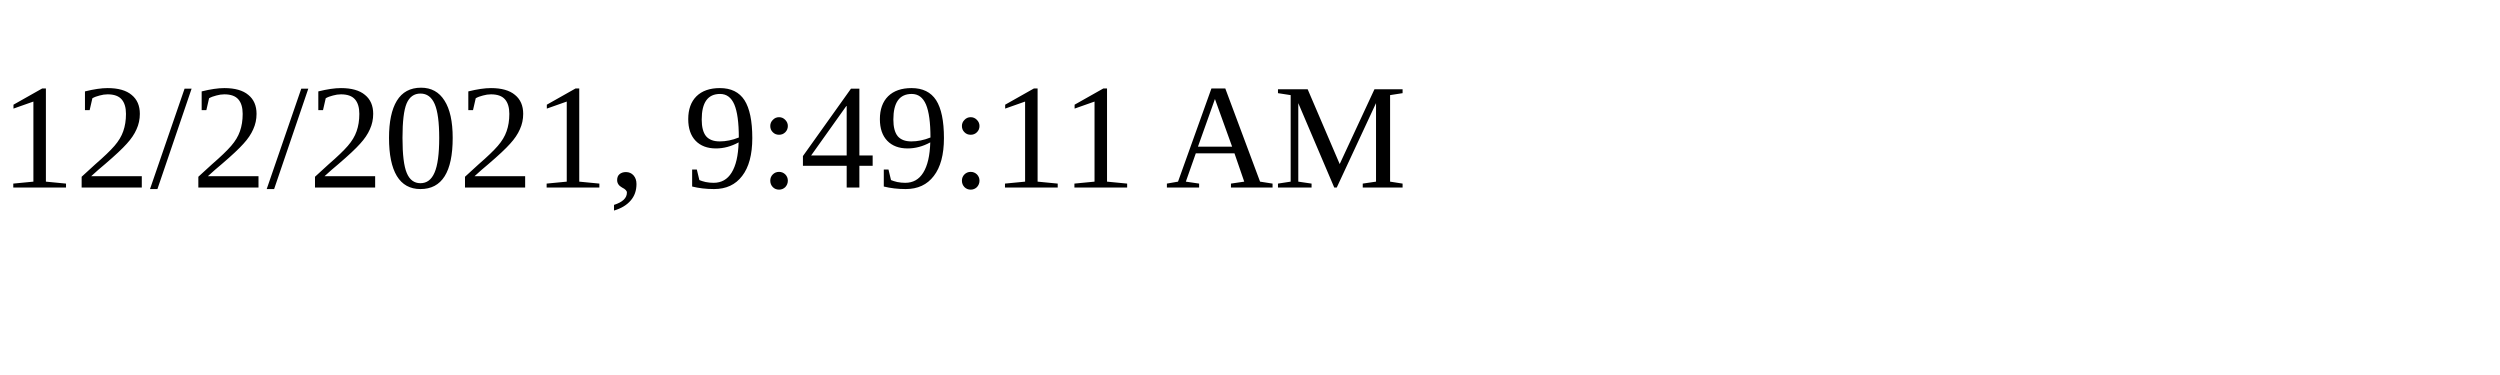
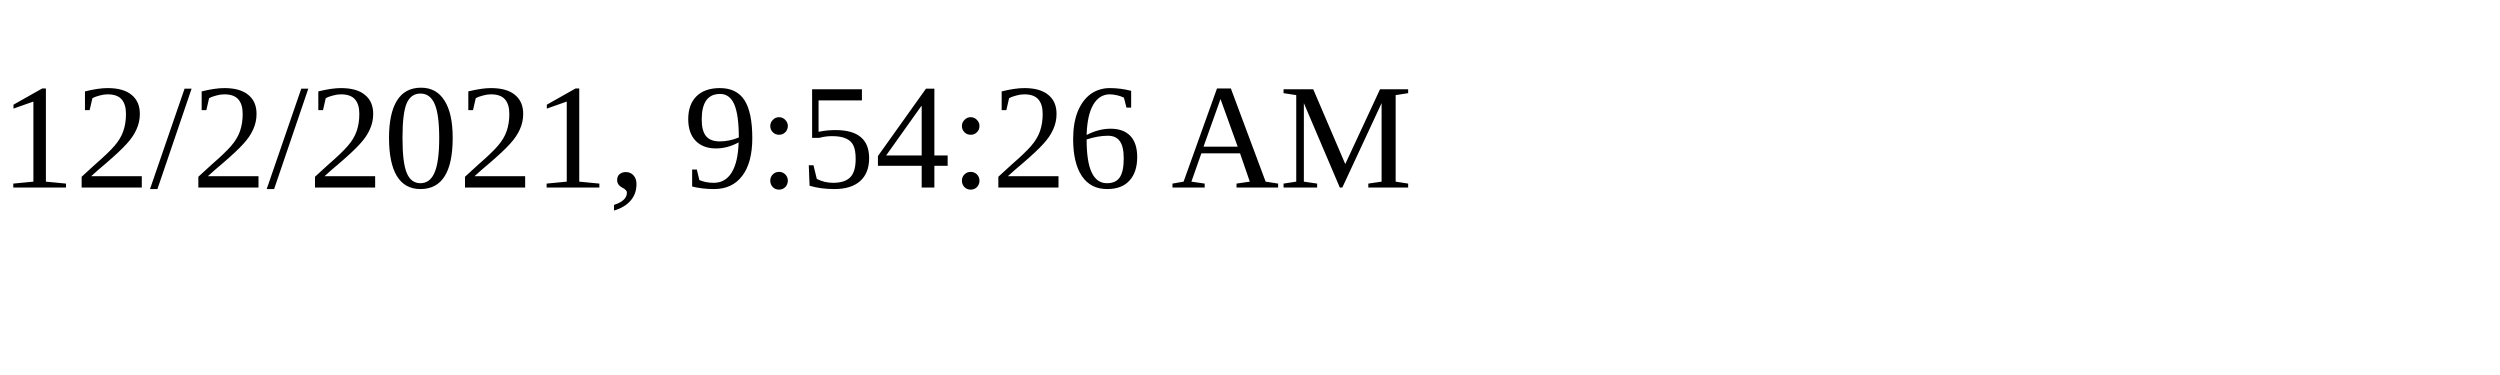
<svg xmlns="http://www.w3.org/2000/svg" height="30" width="200">
-   <text x="0" y="15">12/2/2021, 9:49:11 AM</text>
+   <text x="0" y="15">12/2/2021, 9:54:26 AM</text>
</svg>
